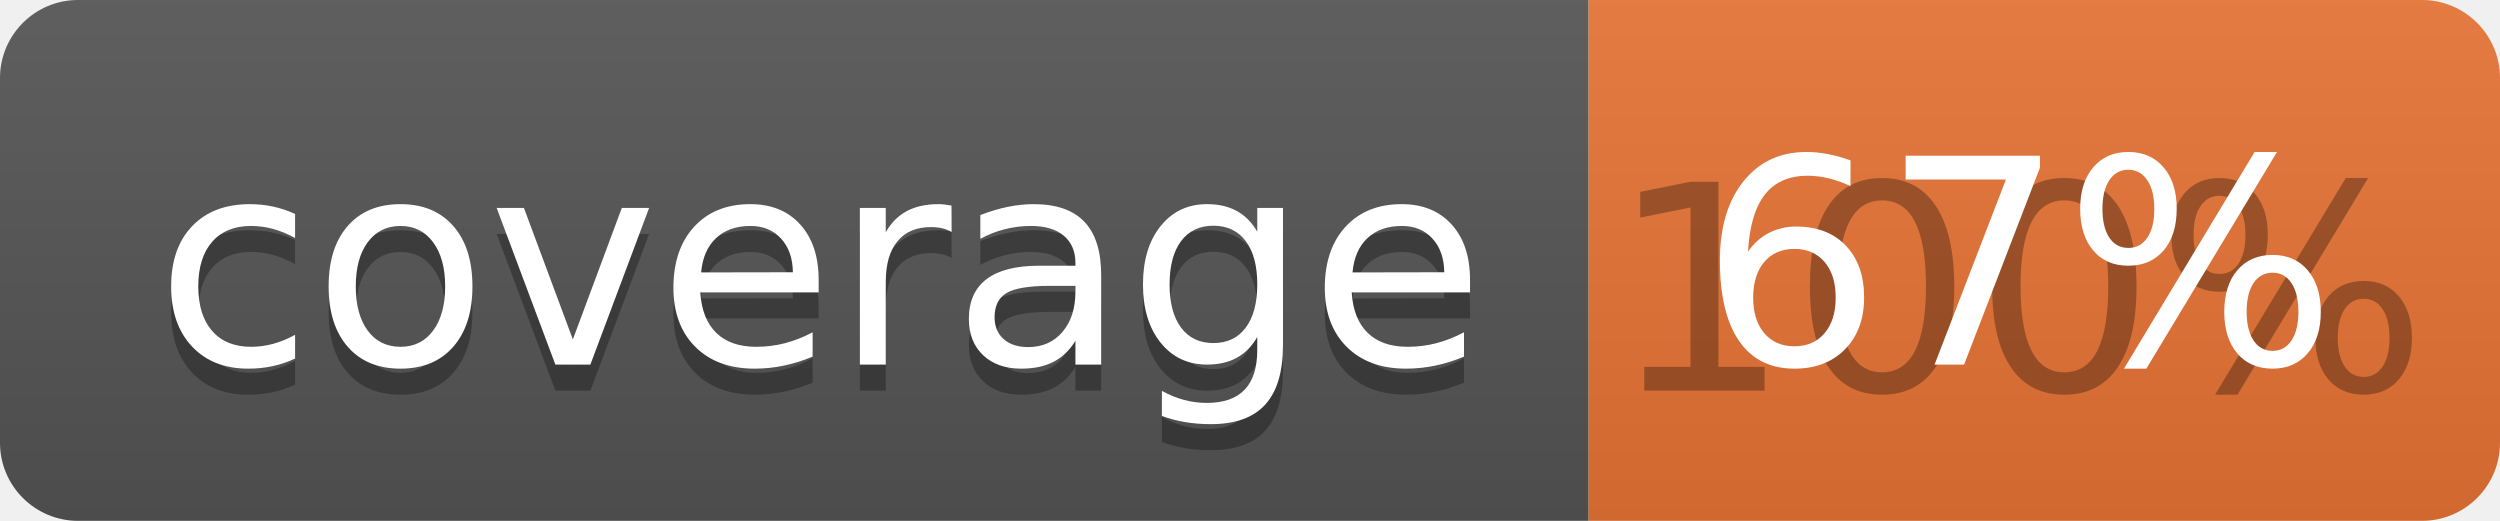
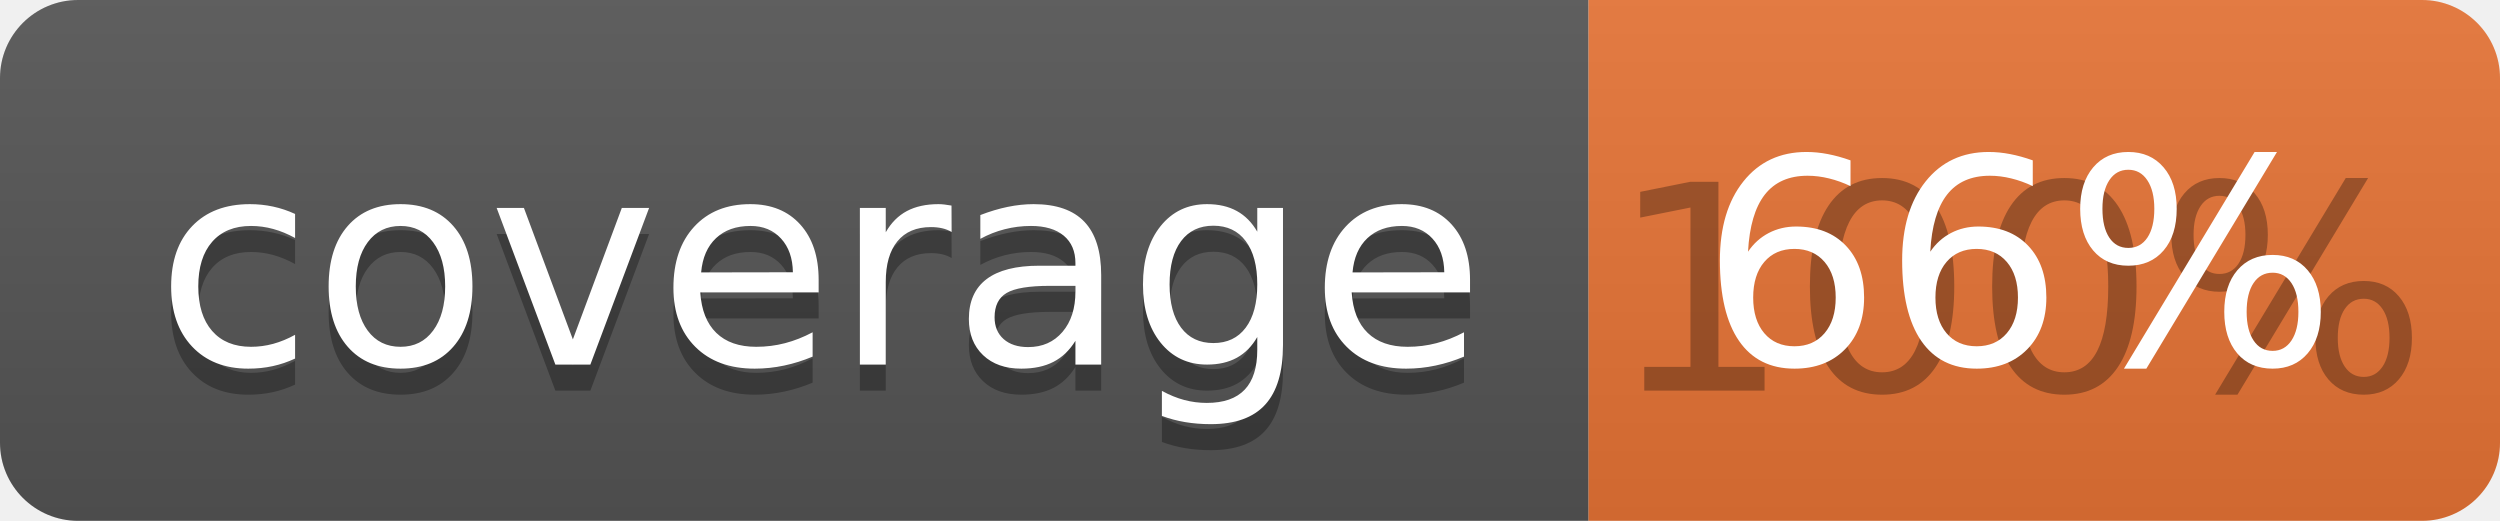
<svg xmlns="http://www.w3.org/2000/svg" width="96" height="20">
  <linearGradient id="b" x2="0" y2="100%">
    <stop offset="0" stop-color="#bbb" stop-opacity=".1" />
    <stop offset="1" stop-opacity=".1" />
  </linearGradient>
  <clipPath id="a">
    <rect width="96" height="20" rx="3" fill="#fff" />
  </clipPath>
  <g clip-path="url(#a)">
    <path fill="#555" d="M0 0h61v20H0z" />
    <path fill="#E87435" d="M61 0h35v20H61z" />
    <path fill="url(#b)" d="M0 0h96v20H0z" />
  </g>
  <g fill="#fff" text-anchor="middle" font-family="DejaVu Sans,Verdana,Geneva,sans-serif" font-size="110">
    <text x="315" y="150" fill="#010101" fill-opacity=".3" transform="scale(.1)" textLength="510">coverage</text>
    <text x="315" y="140" transform="scale(.1)" textLength="510">coverage</text>
    <text x="775" y="150" fill="#010101" fill-opacity=".3" transform="scale(.1)" textLength="250">100%</text>
-     <text x="775" y="140" transform="scale(.1)" textLength="250">67%</text>
+     <text x="775" y="140" transform="scale(.1)" textLength="250">66%</text>
  </g>
</svg>
